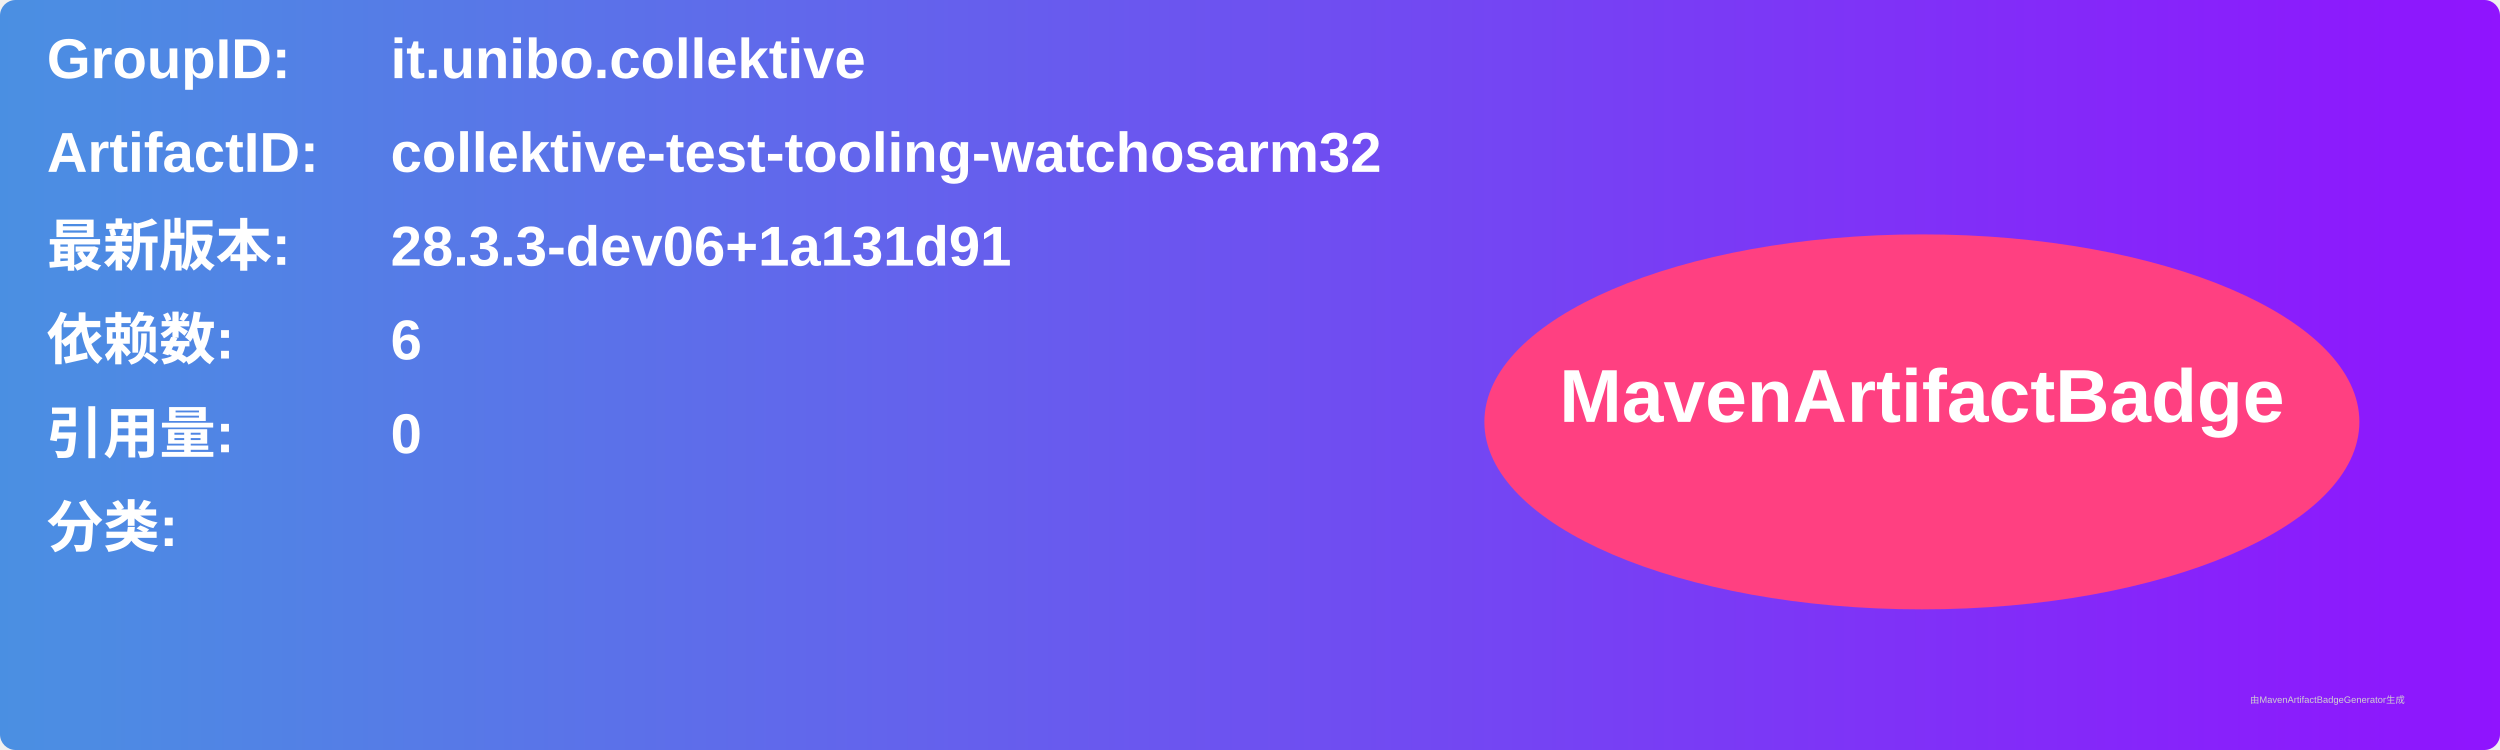
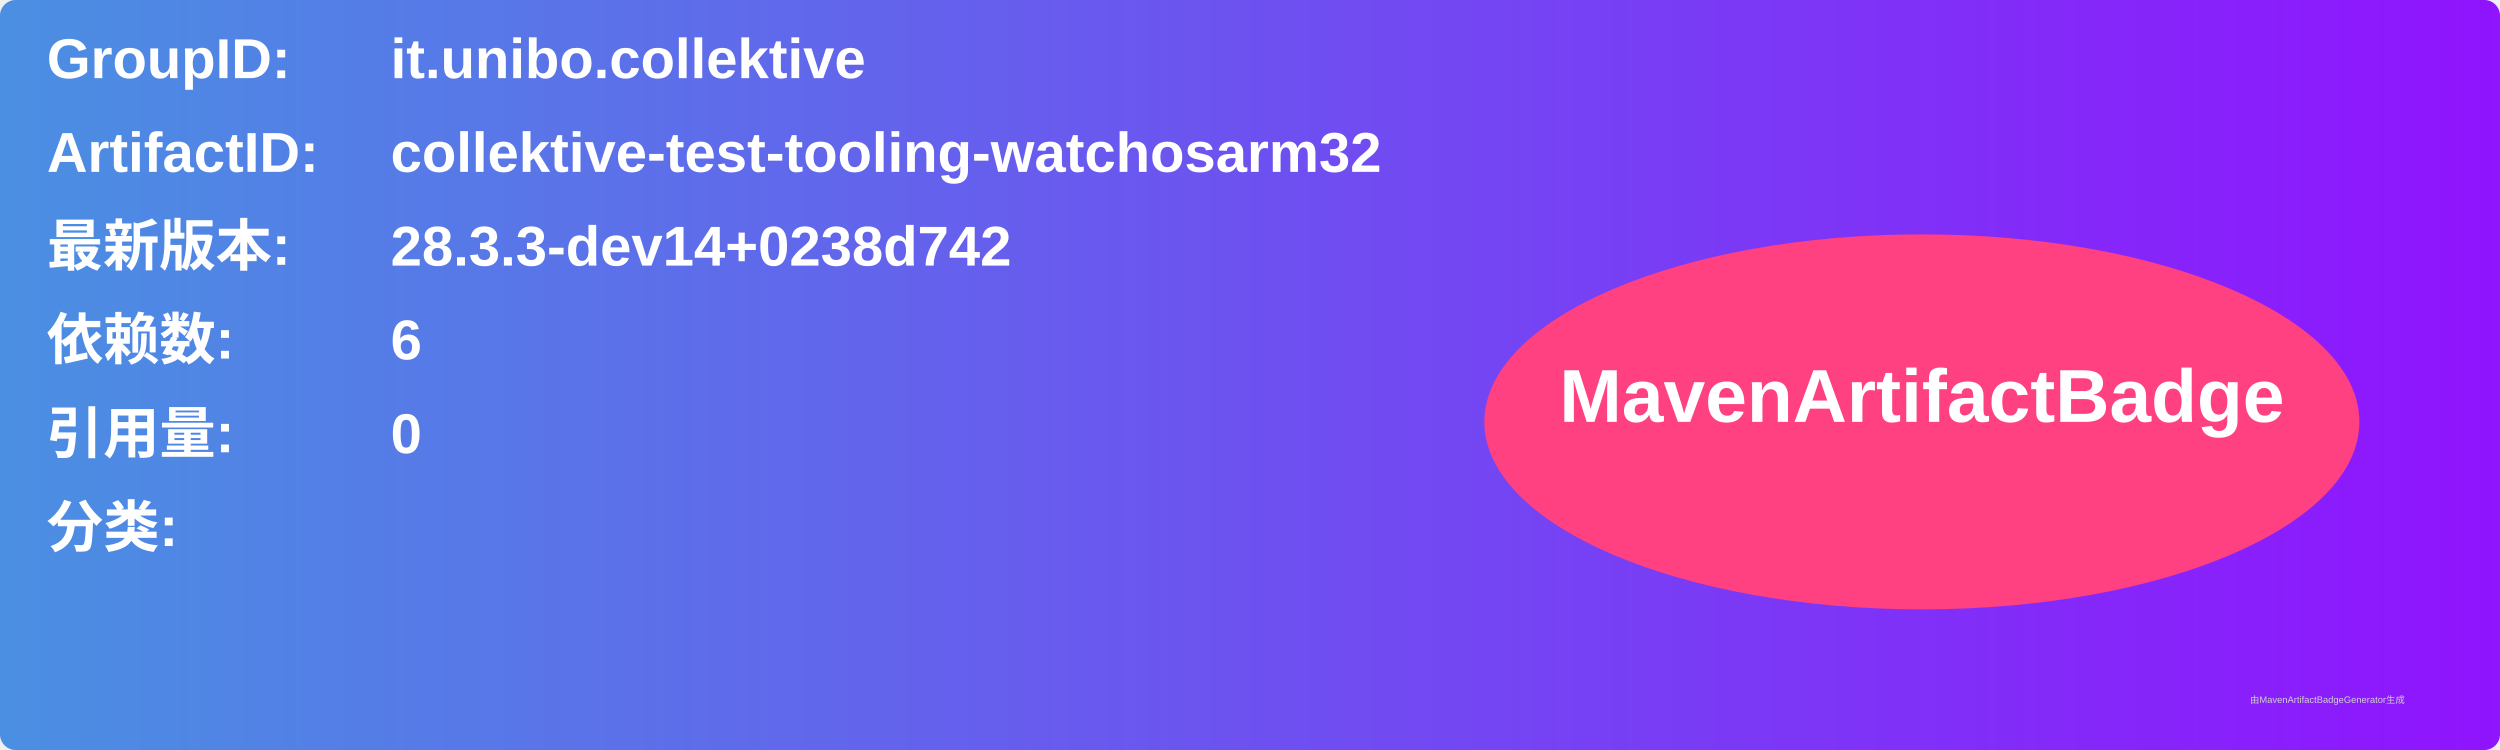
<svg xmlns="http://www.w3.org/2000/svg" width="800" height="240" viewBox="0 0 800 240">
  <linearGradient id="grad" x1="0%" y1="0%" x2="100%" y2="0%">
    <stop offset="0%" stop-color="#4a90e2" />
    <stop offset="100%" stop-color="#9013fe" />
  </linearGradient>
  <rect width="100%" height="100%" rx="5" ry="5" fill="url(#grad)" />
  <g transform="translate(15, 15)">
    <text x="0" y="10" font-family="Arial" font-size="18" fill="white" font-weight="bold" width="260">GroupID:</text>
    <text x="110" y="10" font-family="Arial" font-size="18" fill="white" font-weight="bold" width="460">it.unibo.collektive</text>
    <text x="0" y="40" font-family="Arial" font-size="18" fill="white" font-weight="bold" width="260">ArtifactID:</text>
    <text x="110" y="40" font-family="Arial" font-size="18" fill="white" font-weight="bold" width="460">collektive-test-tooling-watchosarm32</text>
    <text x="0" y="70" font-family="Arial" font-size="18" fill="white" font-weight="bold">最新版本:</text>
    <text x="110" y="70" font-family="Arial" font-size="18" fill="white" font-weight="bold">
-       <tspan font-weight="bold">28.3.3-dev06+1a131d91</tspan>
+       <tspan font-weight="bold">28.3.3-dev14+0238d742</tspan>
    </text>
    <text x="0" y="100" font-family="Arial" font-size="18" fill="white" font-weight="bold">依赖数: </text>
    <text x="110" y="100" font-family="Arial" font-size="18" fill="white">
      <tspan font-weight="bold">6</tspan>
    </text>
    <text x="0" y="130" font-family="Arial" font-size="18" fill="white" font-weight="bold">引用量: </text>
    <text x="110" y="130" font-family="Arial" font-size="18" fill="white">
      <tspan font-weight="bold">0</tspan>
    </text>
    <text x="0" y="160" font-family="Arial" font-size="18" fill="white" font-weight="bold">分类:</text>
    <text x="10" y="190" font-family="Arial" font-size="10" fill="white">
      <tspan font-weight="bold" />
    </text>
    <ellipse cx="600" cy="120" rx="140" ry="60" fill="#ff4081" />
    <text x="600" y="120" text-anchor="middle" font-family="Arial" font-size="24" fill="white" font-weight="bold">MavenArtifactBadge</text>
  </g>
  <text x="720" y="225" font-family="Arial" font-size="3" fill="#d0d0d0">由MavenArtifactBadgeGenerator生成</text>
</svg>
